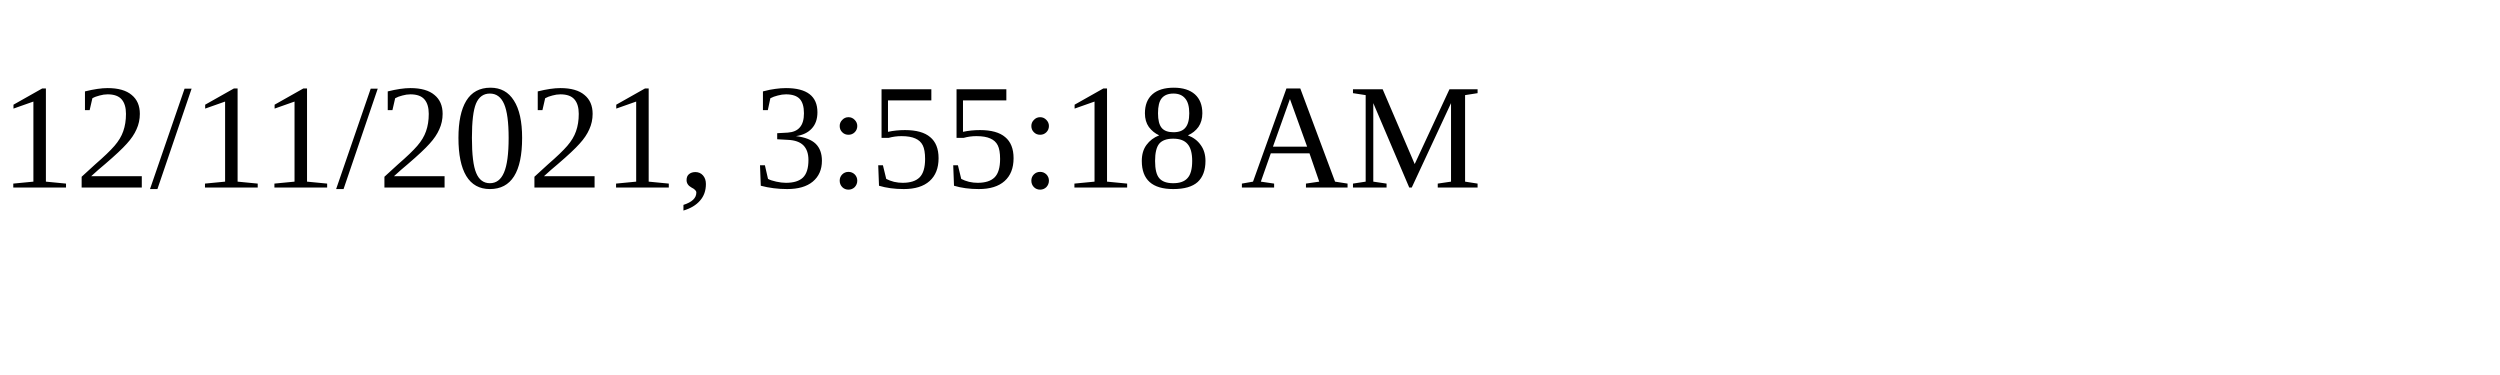
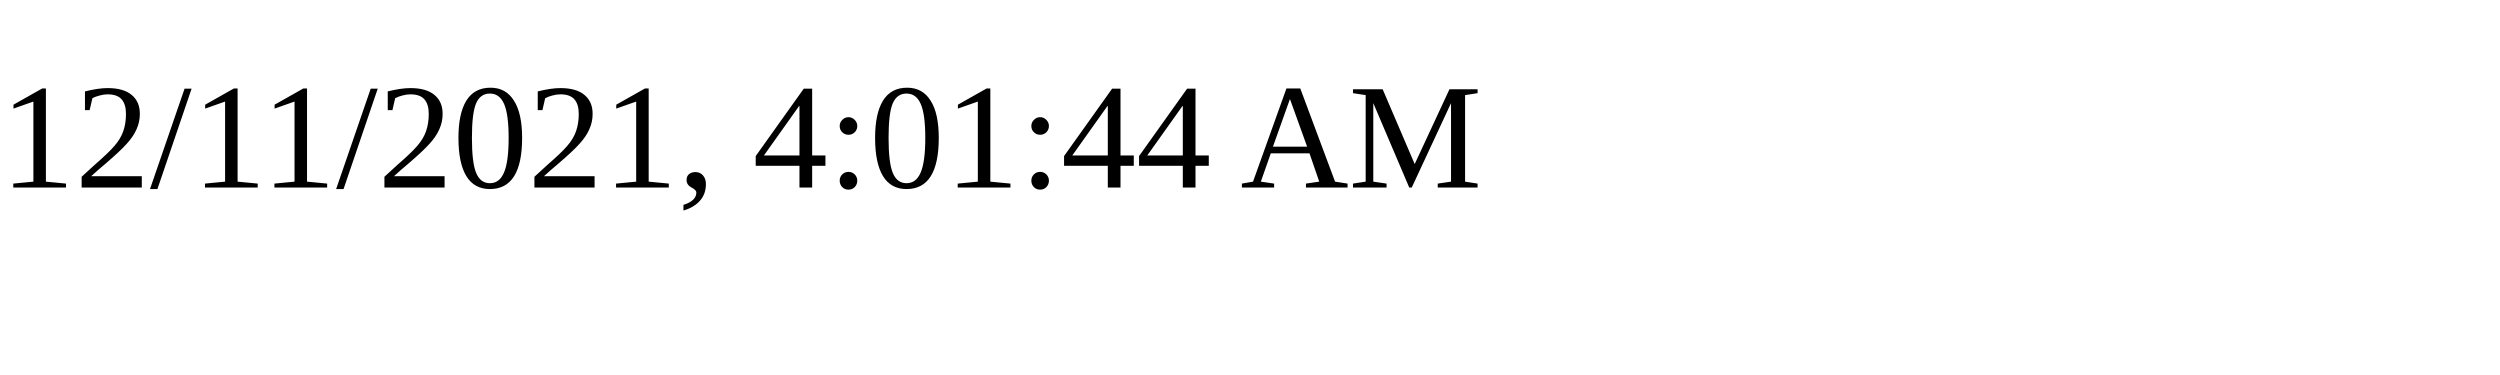
<svg xmlns="http://www.w3.org/2000/svg" height="30" width="200">
-   <text x="0" y="15">12/11/2021, 3:55:18 AM</text>
+   <text x="0" y="15">12/11/2021, 4:01:44 AM</text>
</svg>
